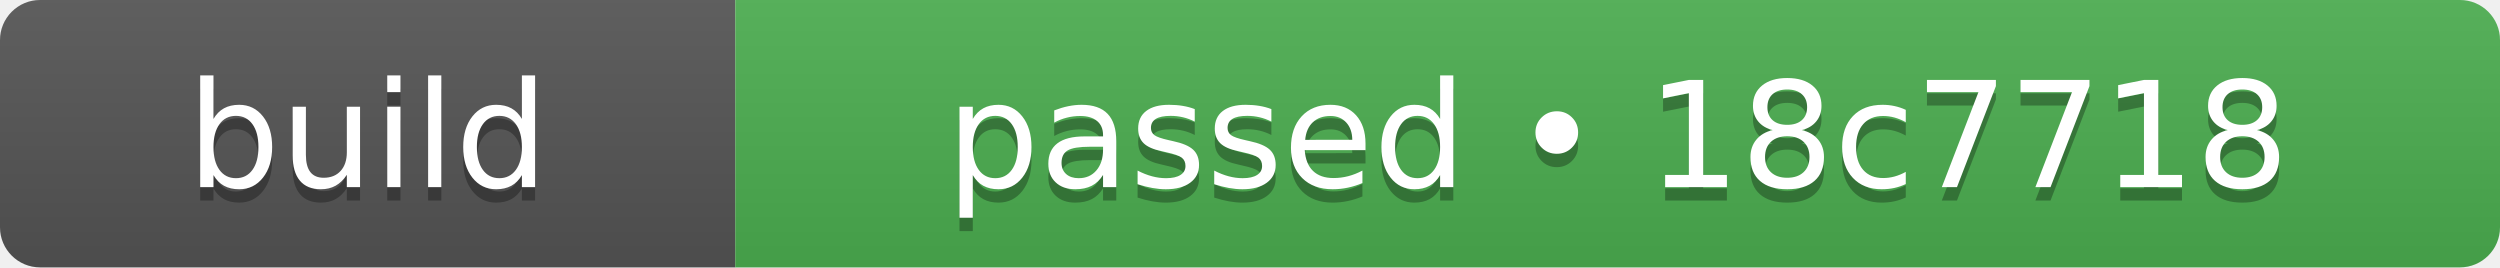
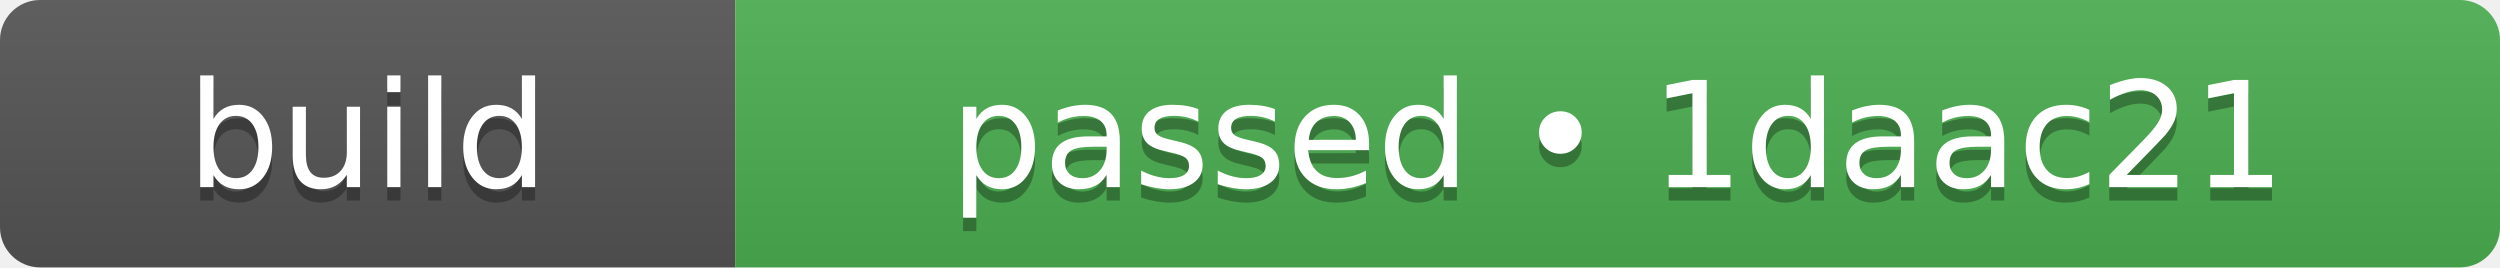
- <svg xmlns="http://www.w3.org/2000/svg" width="187" height="20" role="img" aria-label="build: passed • 18c7718">
+ <svg xmlns="http://www.w3.org/2000/svg" width="187" height="20" role="img" aria-label="build: passed • 1daac21">
  <linearGradient id="s" x2="0" y2="100%">
    <stop offset="0" stop-color="#bbb" stop-opacity=".1" />
    <stop offset="1" stop-opacity=".1" />
  </linearGradient>
  <clipPath id="r">
    <rect width="187" height="20" rx="3" fill="#fff" />
  </clipPath>
  <g clip-path="url(#r)">
    <rect width="55" height="20" fill="#555555" />
    <rect x="55" width="132" height="20" fill="#4caf50" />
    <rect width="187" height="20" fill="url(#s)" />
  </g>
  <g fill="#fff" text-anchor="middle" font-family="Verdana,Geneva,DejaVu Sans,sans-serif" text-rendering="geometricPrecision" font-size="110">
    <text aria-hidden="true" x="275" y="150" fill="#010101" fill-opacity=".3" transform="scale(.1)" textLength="310">build</text>
    <text x="275" y="140" transform="scale(.1)" fill="#fff" textLength="310">build</text>
-     <text aria-hidden="true" x="1210" y="150" fill="#010101" fill-opacity=".3" transform="scale(.1)" textLength="1080">passed • 18c7718</text>
-     <text x="1210" y="140" transform="scale(.1)" fill="#fff" textLength="1080">passed • 18c7718</text>
+     <text aria-hidden="true" x="1210" y="150" fill="#010101" fill-opacity=".3" transform="scale(.1)" textLength="1080">passed • 1daac21</text>
+     <text x="1210" y="140" transform="scale(.1)" fill="#fff" textLength="1080">passed • 1daac21</text>
  </g>
</svg>
